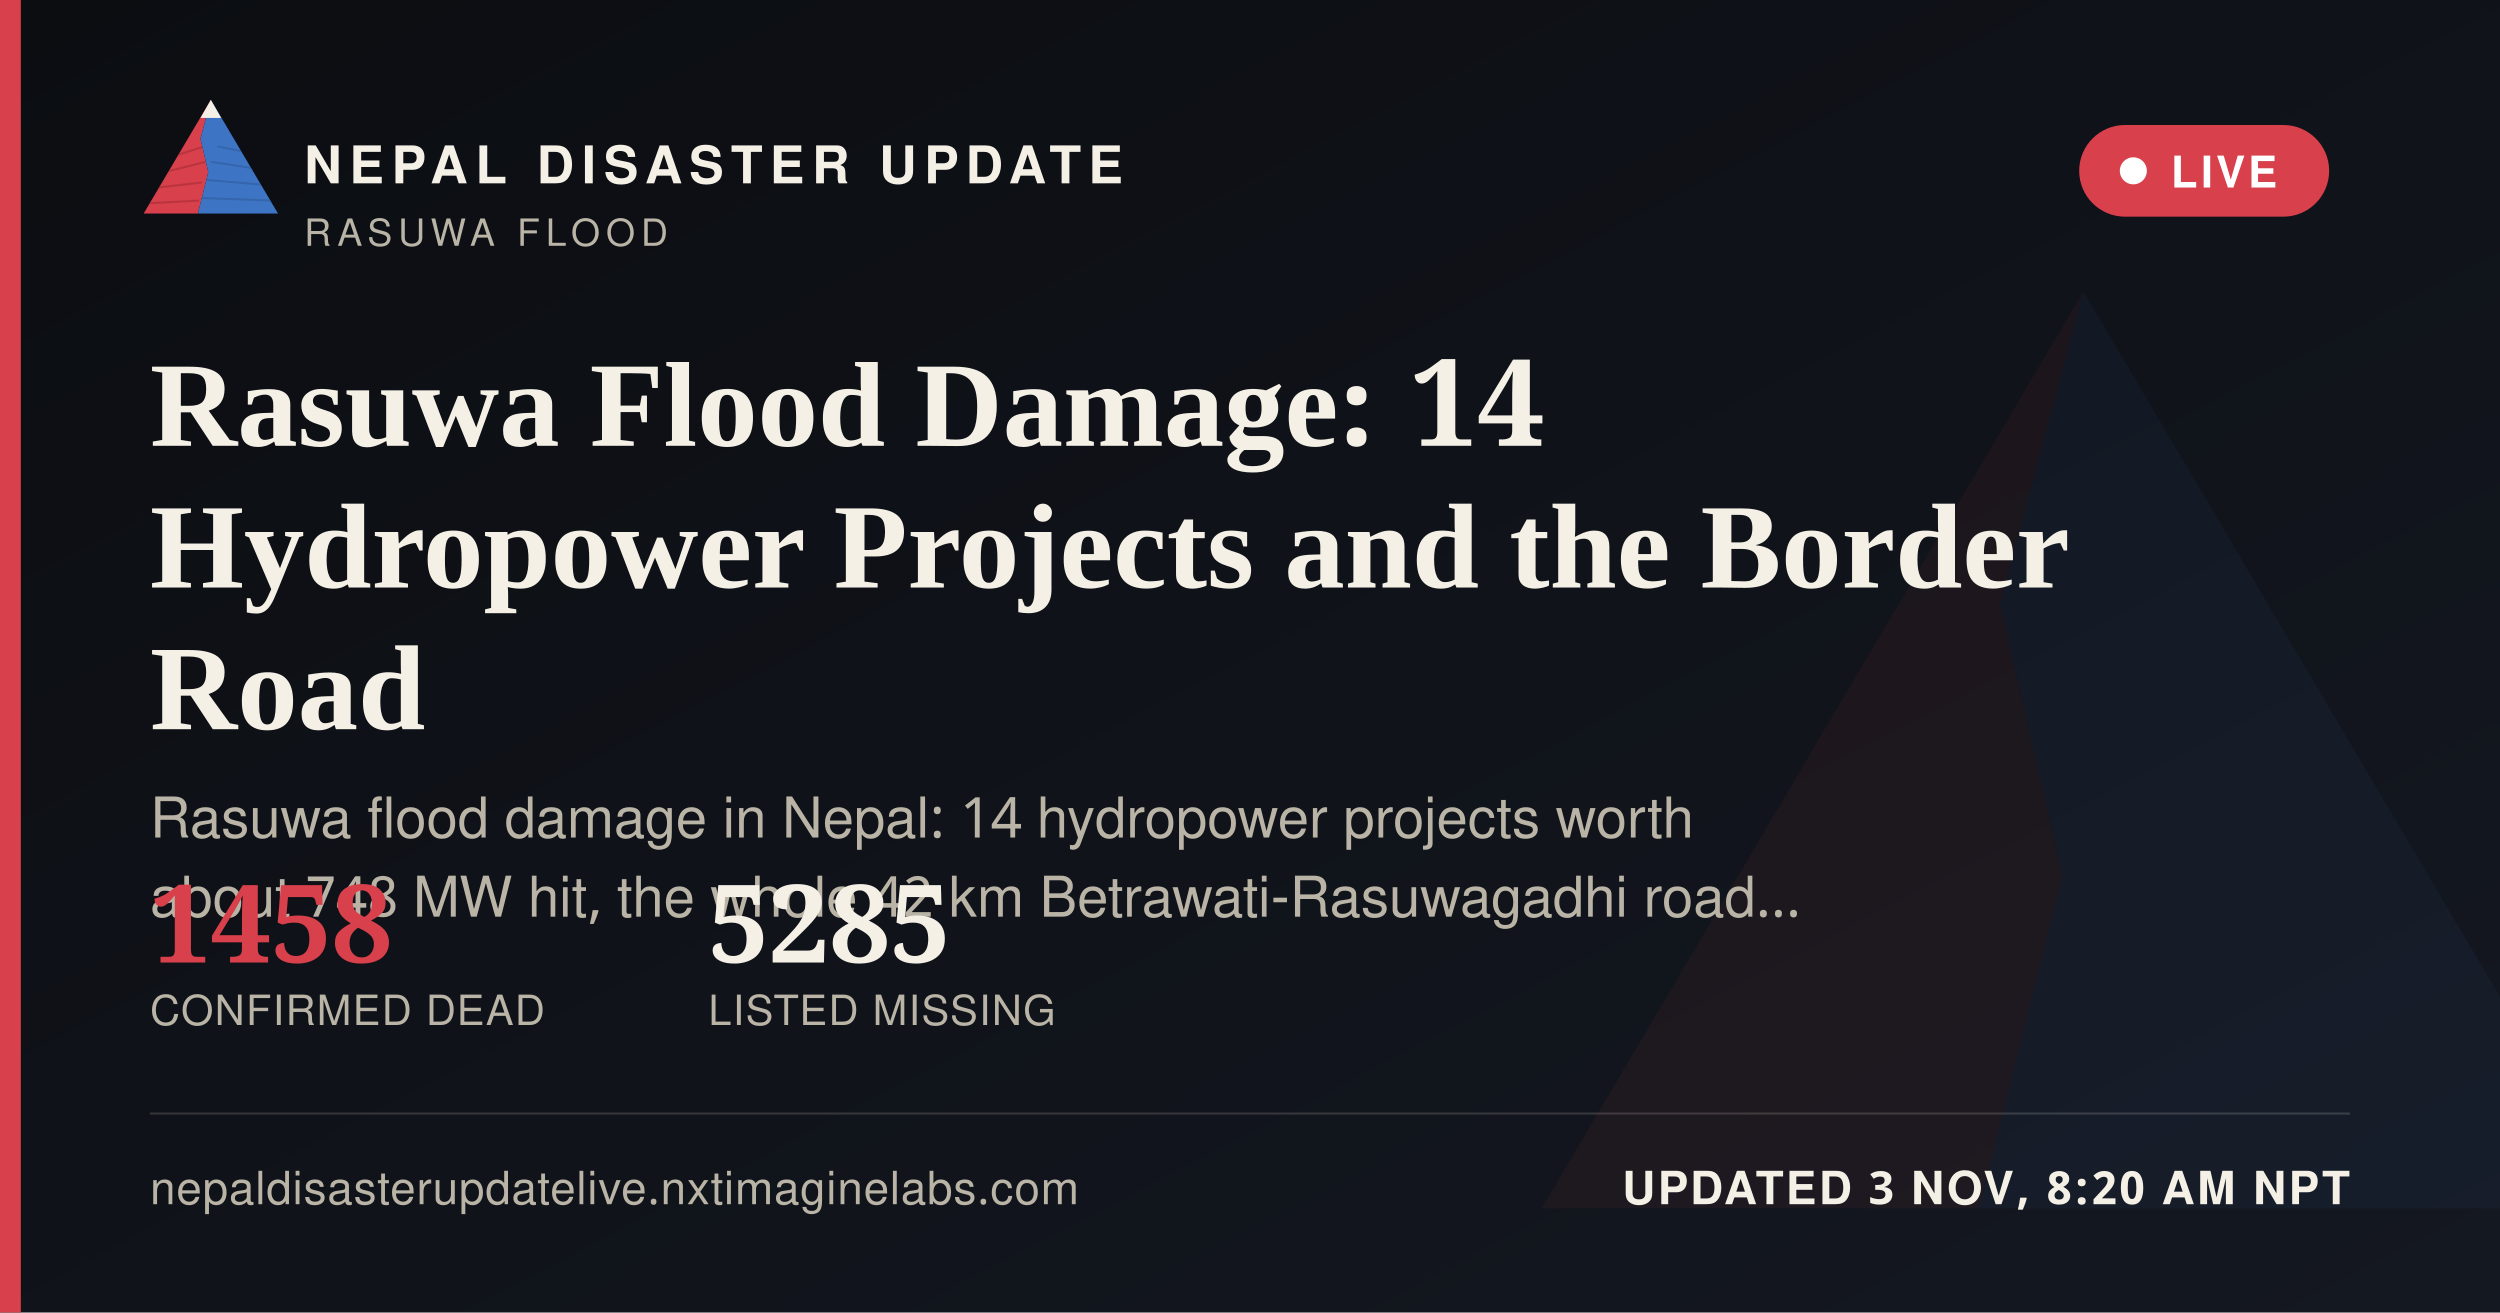
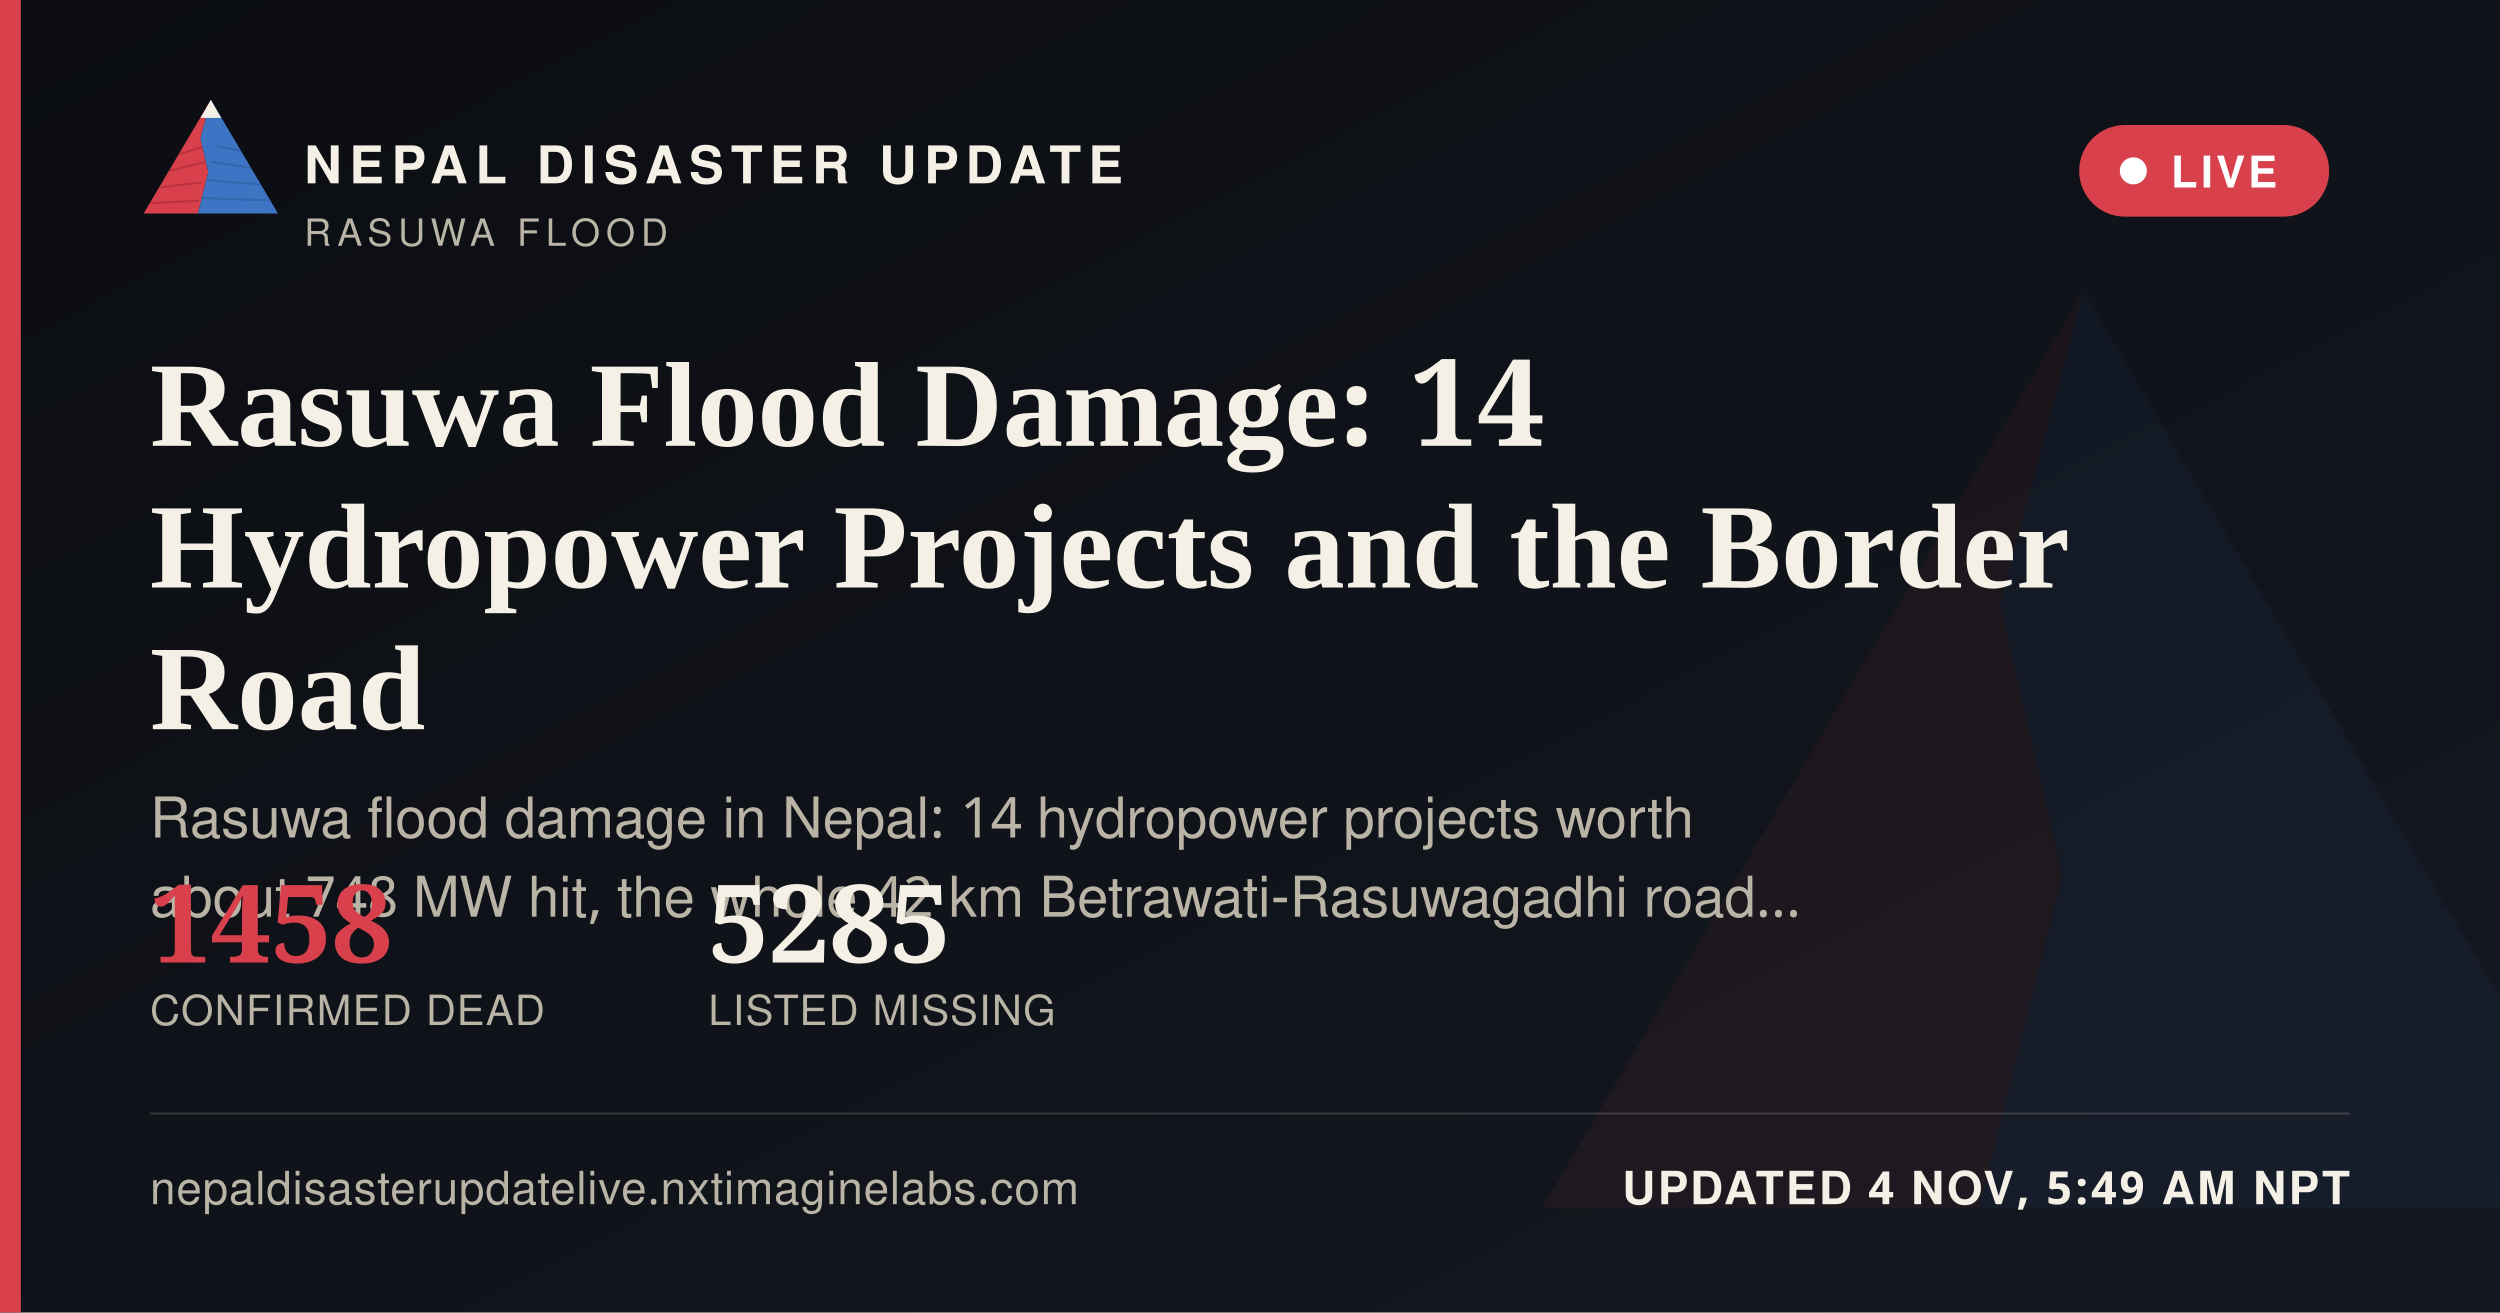
<svg xmlns="http://www.w3.org/2000/svg" width="1200" height="630" viewBox="0 0 1200 630">
  <defs>
    <linearGradient id="ogbg" x1="0" y1="0" x2="1" y2="1">
      <stop offset="0" stop-color="#0B0D11" />
      <stop offset="1" stop-color="#141821" />
    </linearGradient>
  </defs>
  <rect width="1200" height="630" fill="url(#ogbg)" />
  <g transform="translate(700,60) scale(5)" opacity="0.06">
    <polygon points="60,16 52,46 58,72 50,104 8,104" fill="#D8404B" />
    <polygon points="60,16 112,104 50,104 58,72 52,46" fill="#3D74C4" />
  </g>
  <rect x="0" y="0" width="10" height="630" fill="#D8404B" />
  <g transform="translate(64,38) scale(0.62)">
    <g>
      <defs>
        <clipPath id="ogLc">
          <polygon points="60,16 52,46 58,72 50,104 8,104" />
        </clipPath>
        <clipPath id="ogRc">
          <polygon points="60,16 112,104 50,104 58,72 52,46" />
        </clipPath>
      </defs>
      <polygon points="60,16 52,46 58,72 50,104 8,104" fill="#D8404B" />
      <g clip-path="url(#ogLc)" stroke="#A32A34" stroke-width="1.6" fill="none" opacity="0.55">
        <path d="M30,60 L55,52" />
        <path d="M24,72 L56,64" />
        <path d="M18,84 L53,80" />
        <path d="M13,96 L51,94" />
      </g>
      <polygon points="60,16 112,104 50,104 58,72 52,46" fill="#3D74C4" />
      <g clip-path="url(#ogRc)" stroke="#2A5793" stroke-width="1.6" fill="none" opacity="0.5">
        <path d="M65,52 L95,58" />
        <path d="M60,64 L100,70" />
        <path d="M56,78 L104,82" />
        <path d="M52,92 L108,94" />
      </g>
      <polygon points="60,16 52,30 68,30" fill="#F4F0E6" />
    </g>
  </g>
  <text x="146" y="88" font-family="'Public Sans', 'Noto Sans Devanagari', 'Helvetica Neue', Helvetica, Arial, sans-serif" font-size="25" font-weight="800" letter-spacing="3.6" fill="#F4F0E6">NEPAL DISASTER UPDATE</text>
  <text x="146" y="118" font-family="'Public Sans', 'Noto Sans Devanagari', 'Helvetica Neue', Helvetica, Arial, sans-serif" font-size="18" letter-spacing="2.8" fill="#B9B4A6">RASUWA FLOOD</text>
  <g>
    <rect x="998" y="60" width="120" height="44" rx="22" fill="#D8404B" stroke="none" />
    <circle cx="1024" cy="82" r="6.5" fill="#FFFFFF" />
    <text x="1042" y="90" font-family="'Public Sans', 'Noto Sans Devanagari', 'Helvetica Neue', Helvetica, Arial, sans-serif" font-size="21" font-weight="700" letter-spacing="1.6" fill="#FFFFFF">LIVE</text>
  </g>
  <text x="72" y="214" font-family="Newsreader, 'Noto Serif Devanagari', Georgia, 'Times New Roman', serif" font-size="58" font-weight="600" fill="#F4F0E6">Rasuwa Flood Damage: 14</text>
  <text x="72" y="282" font-family="Newsreader, 'Noto Serif Devanagari', Georgia, 'Times New Roman', serif" font-size="58" font-weight="600" fill="#F4F0E6">Hydropower Projects and the Border</text>
  <text x="72" y="350" font-family="Newsreader, 'Noto Serif Devanagari', Georgia, 'Times New Roman', serif" font-size="58" font-weight="600" fill="#F4F0E6">Road</text>
  <text x="72" y="402" font-family="'Public Sans', 'Noto Sans Devanagari', 'Helvetica Neue', Helvetica, Arial, sans-serif" font-size="27" fill="#B9B4A6">Rasuwa flood damage in Nepal: 14 hydropower projects worth</text>
  <text x="72" y="440" font-family="'Public Sans', 'Noto Sans Devanagari', 'Helvetica Neue', Helvetica, Arial, sans-serif" font-size="27" fill="#B9B4A6">about 748 MW hit, the whole 42 km Betrawati-Rasuwagadhi road…</text>
  <g transform="translate(72,462)">
    <text x="0" y="0" font-family="Newsreader, 'Noto Serif Devanagari', Georgia, 'Times New Roman', serif" font-size="52" font-weight="600" fill="#D8404B">1458</text>
    <text x="0" y="30" font-family="'Public Sans', 'Noto Sans Devanagari', 'Helvetica Neue', Helvetica, Arial, sans-serif" font-size="20" letter-spacing="0.6" fill="#B9B4A6">CONFIRMED DEAD</text>
    <text x="268" y="0" font-family="Newsreader, 'Noto Serif Devanagari', Georgia, 'Times New Roman', serif" font-size="52" font-weight="600" fill="#F4F0E6">5285</text>
    <text x="268" y="30" font-family="'Public Sans', 'Noto Sans Devanagari', 'Helvetica Neue', Helvetica, Arial, sans-serif" font-size="20" letter-spacing="0.6" fill="#B9B4A6">LISTED MISSING</text>
  </g>
  <rect x="72" y="534" width="1056" height="1" fill="rgba(244,240,230,0.16)" />
  <text x="72" y="578" font-family="'Public Sans', 'Noto Sans Devanagari', 'Helvetica Neue', Helvetica, Arial, sans-serif" font-size="22" fill="#B9B4A6" letter-spacing="0.4">nepaldisasterupdatelive.nxtimaginelabs.com</text>
-   <text x="1128" y="578" text-anchor="end" font-family="'Public Sans', 'Noto Sans Devanagari', 'Helvetica Neue', Helvetica, Arial, sans-serif" font-size="22" font-weight="700" letter-spacing="1.2" fill="#F4F0E6">UPDATED 3 NOV, 8:20 AM NPT</text>
+   <text x="1128" y="578" text-anchor="end" font-family="'Public Sans', 'Noto Sans Devanagari', 'Helvetica Neue', Helvetica, Arial, sans-serif" font-size="22" font-weight="700" letter-spacing="1.2" fill="#F4F0E6">UPDATED 4 NOV, 5:49 AM NPT</text>
</svg>
